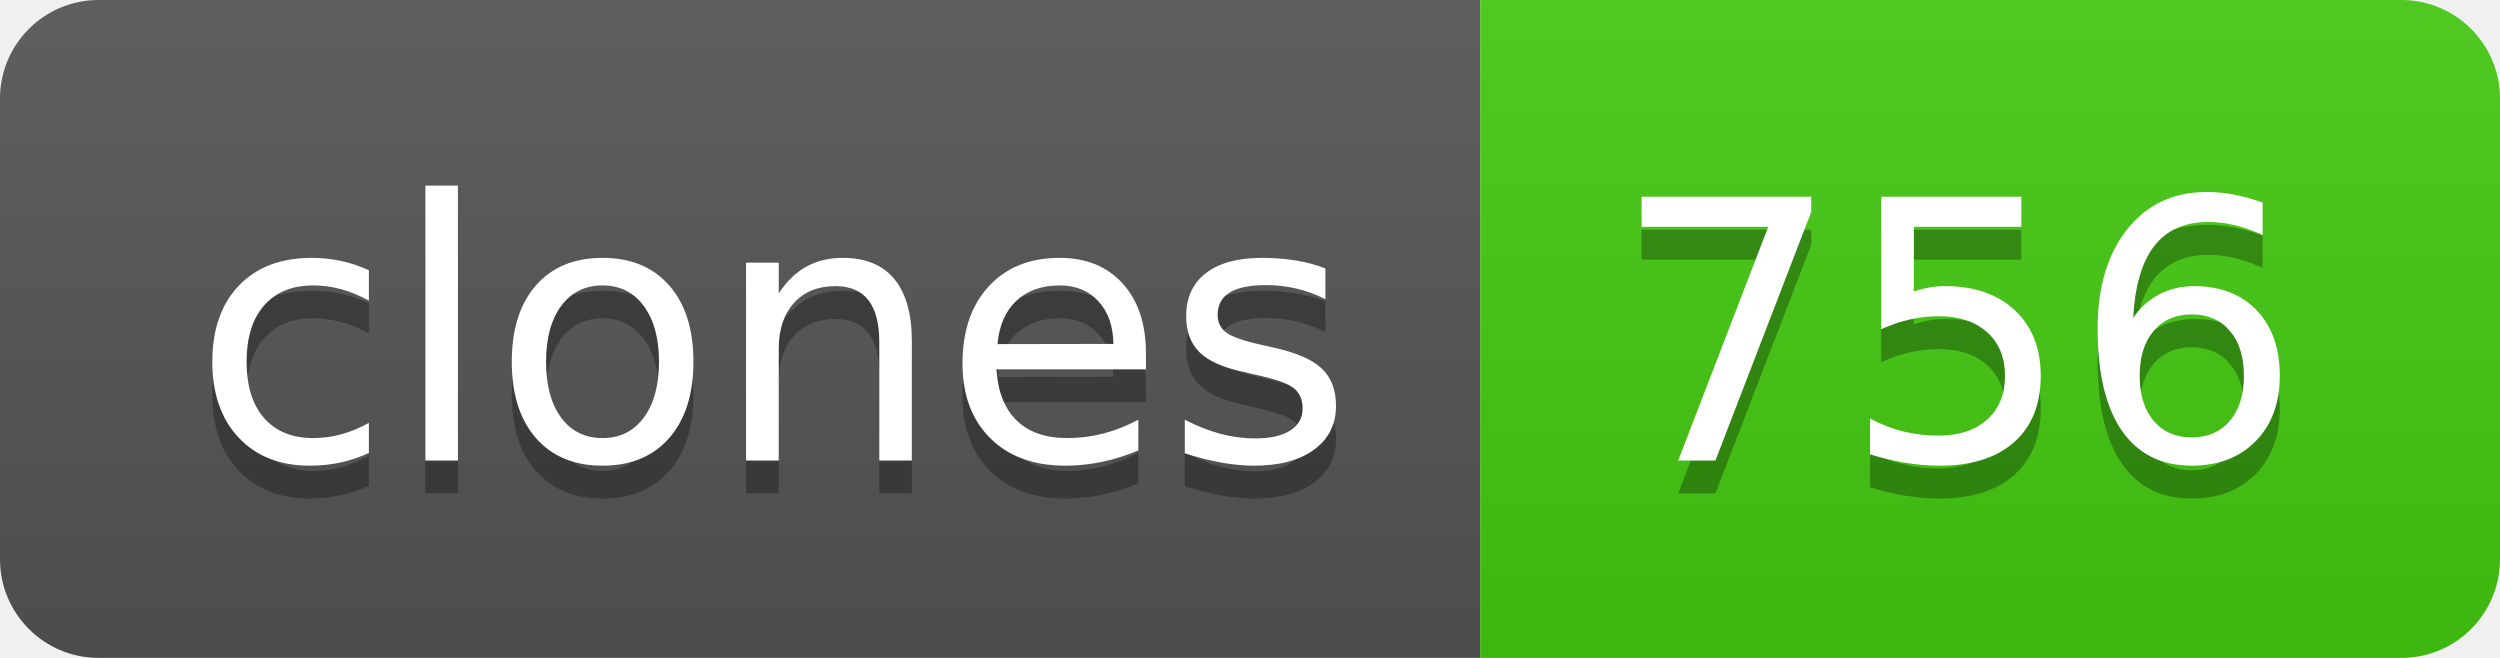
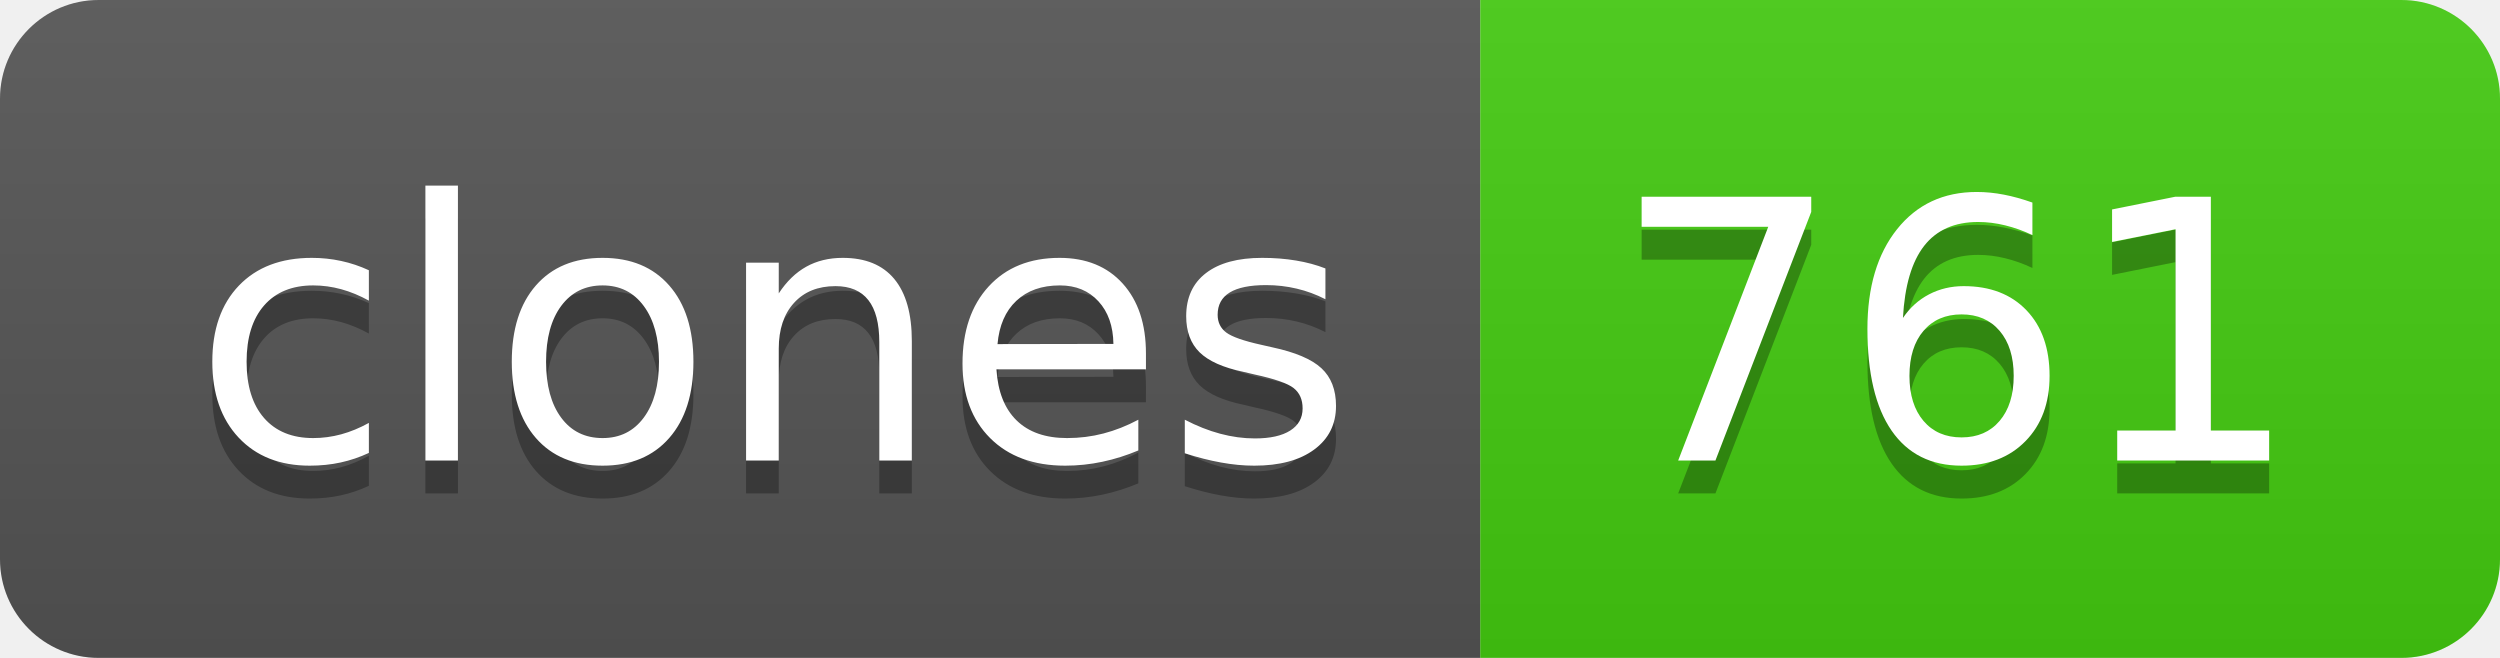
- <svg xmlns="http://www.w3.org/2000/svg" width="76" height="20" role="img" aria-label="clones: 756">
+ <svg xmlns="http://www.w3.org/2000/svg" width="76" height="20" role="img" aria-label="clones: 761">
  <linearGradient id="s" x2="0" y2="100%">
    <stop offset="0" stop-color="#bbb" stop-opacity=".1" />
    <stop offset="1" stop-opacity=".1" />
  </linearGradient>
  <clipPath id="r">
    <rect width="76" height="20" rx="3" fill="#fff" />
  </clipPath>
  <g clip-path="url(#r)">
    <rect width="45" height="20" fill="#555" />
    <rect x="45" width="31" height="20" fill="#4c1" />
    <rect width="76" height="20" fill="url(#s)" />
  </g>
  <g fill="#fff" text-anchor="middle" font-family="Verdana,Geneva,DejaVu Sans,sans-serif" text-rendering="geometricPrecision" font-size="110">
    <text aria-hidden="true" x="235" y="150" fill="#010101" fill-opacity=".3" transform="scale(.1)" textLength="350">clones</text>
    <text x="235" y="140" transform="scale(.1)" fill="#fff" textLength="350">clones</text>
-     <text aria-hidden="true" x="595" y="150" fill="#010101" fill-opacity=".3" transform="scale(.1)" textLength="210">756</text>
-     <text x="595" y="140" transform="scale(.1)" fill="#fff" textLength="210">756</text>
+     <text aria-hidden="true" x="595" y="150" fill="#010101" fill-opacity=".3" transform="scale(.1)" textLength="210">761</text>
+     <text x="595" y="140" transform="scale(.1)" fill="#fff" textLength="210">761</text>
  </g>
</svg>
